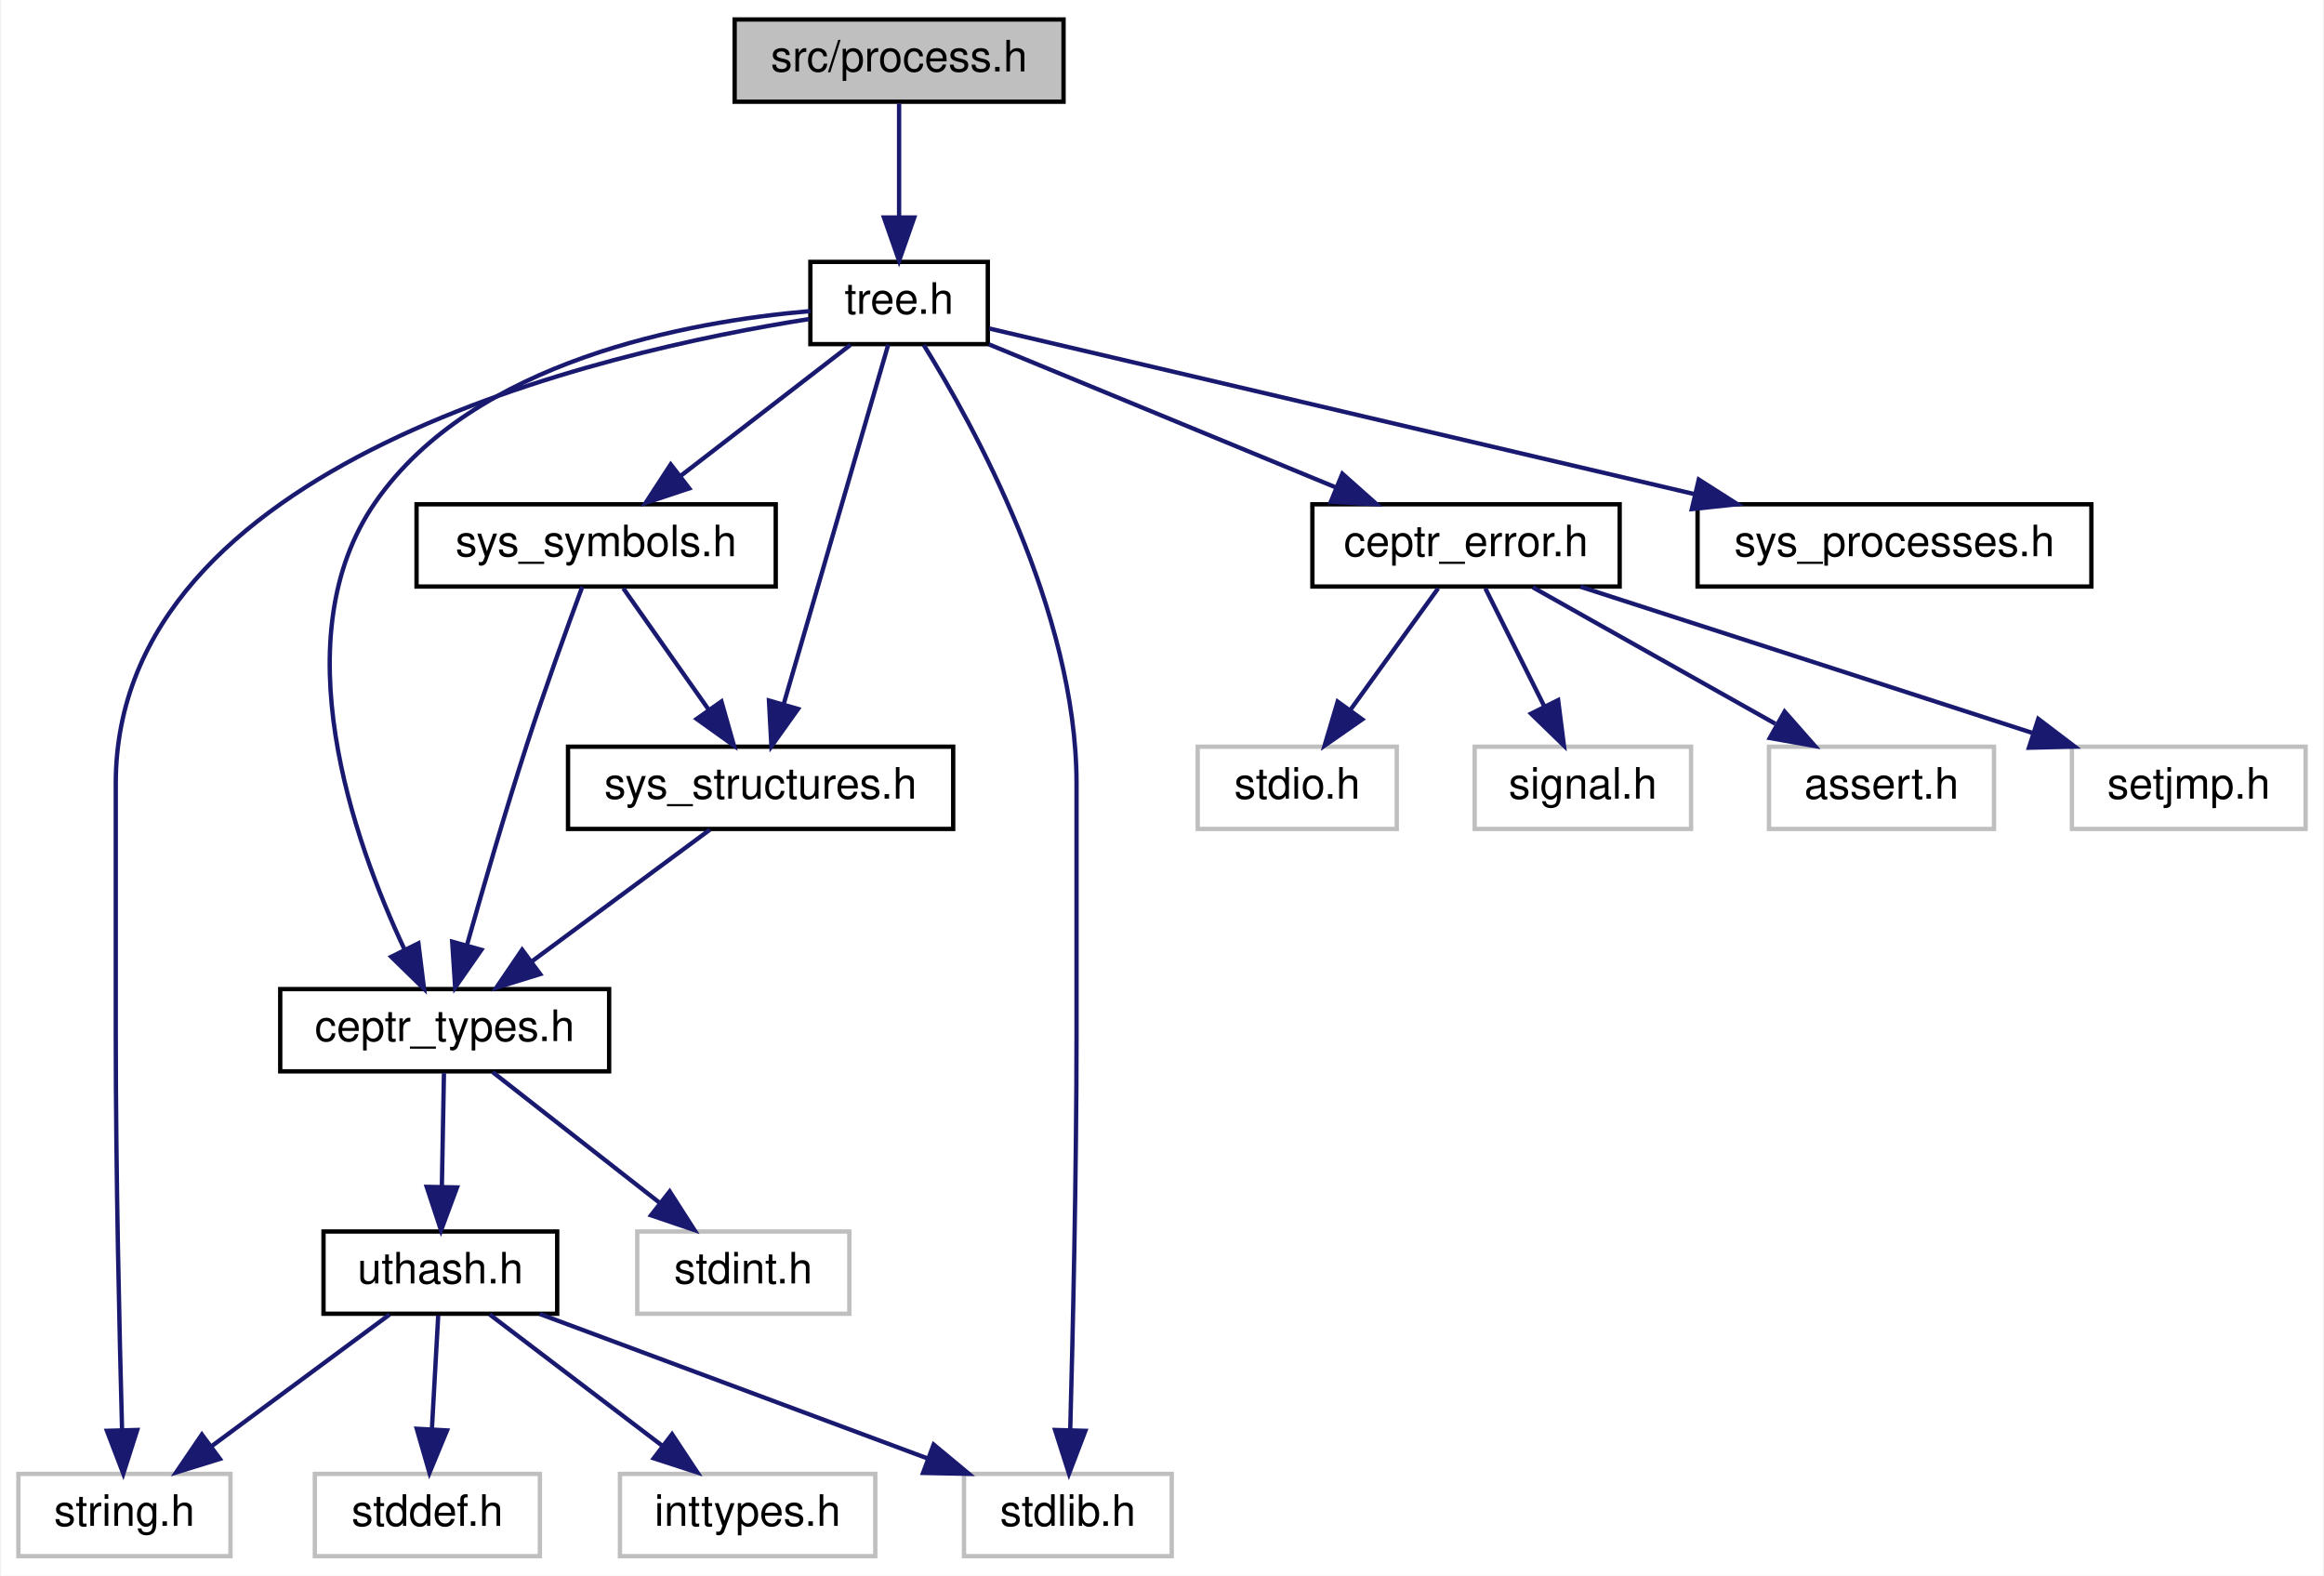
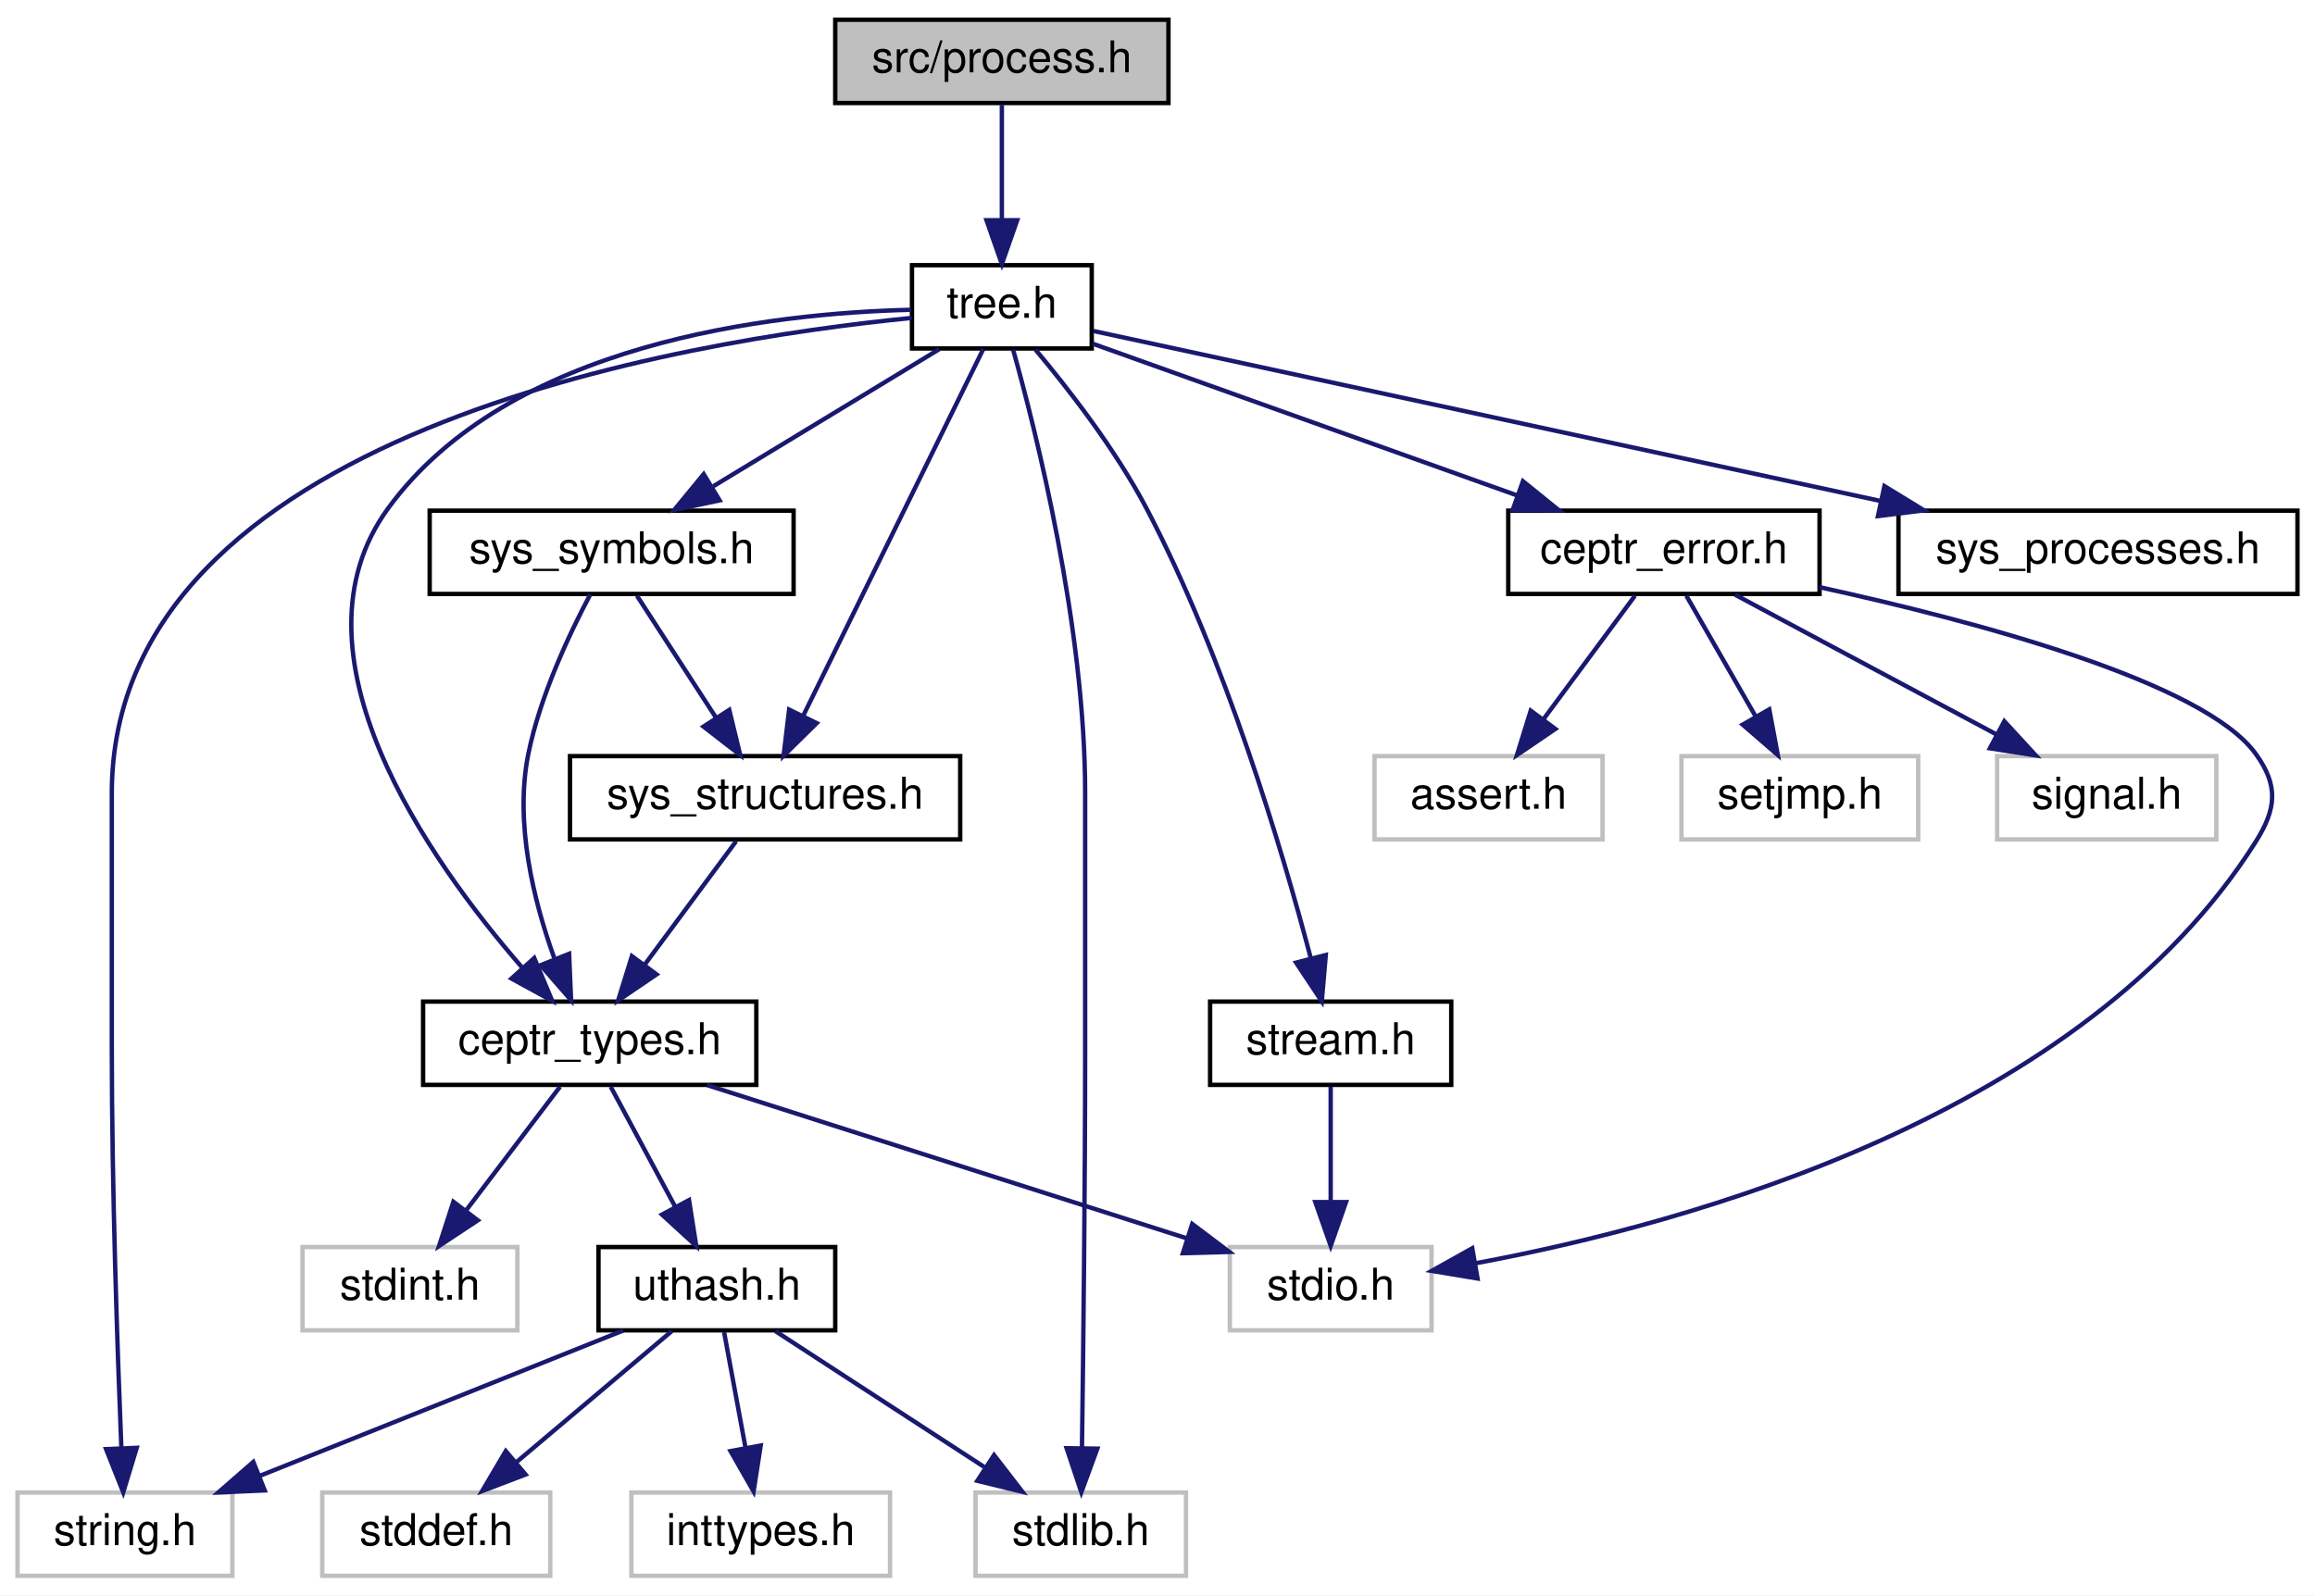
- <svg xmlns="http://www.w3.org/2000/svg" xmlns:xlink="http://www.w3.org/1999/xlink" width="537pt" height="364pt" viewBox="0.00 0.00 536.50 364.00">
+ <svg xmlns="http://www.w3.org/2000/svg" xmlns:xlink="http://www.w3.org/1999/xlink" width="528pt" height="364pt" viewBox="0.00 0.00 528.00 364.00">
  <g id="graph0" class="graph" transform="scale(1 1) rotate(0) translate(4 360)">
-     <polygon fill="white" stroke="none" points="-4,4 -4,-360 532.5,-360 532.5,4 -4,4" />
+     <polygon fill="white" stroke="none" points="-4,4 -4,-360 524,-360 524,4 -4,4" />
    <g id="node1" class="node">
-       <polygon fill="#bfbfbf" stroke="black" points="165.5,-336.5 165.5,-355.5 241.5,-355.5 241.5,-336.5 165.5,-336.5" />
-       <text text-anchor="middle" x="203.5" y="-343.5" font-family="Helvetica,sans-Serif" font-size="10.00">src/process.h</text>
+       <polygon fill="#bfbfbf" stroke="black" points="186.5,-336.5 186.5,-355.5 262.5,-355.5 262.5,-336.5 186.5,-336.5" />
+       <text text-anchor="middle" x="224.5" y="-343.5" font-family="Helvetica,sans-Serif" font-size="10.00">src/process.h</text>
    </g>
    <g id="node2" class="node">
      <g id="a_node2">
        <a xlink:href="tree_8h.html" target="_top" xlink:title="semantic trees header file ">
-           <polygon fill="white" stroke="black" points="183,-280.5 183,-299.5 224,-299.5 224,-280.5 183,-280.5" />
-           <text text-anchor="middle" x="203.5" y="-287.5" font-family="Helvetica,sans-Serif" font-size="10.00">tree.h</text>
+           <polygon fill="white" stroke="black" points="204,-280.5 204,-299.5 245,-299.5 245,-280.5 204,-280.5" />
+           <text text-anchor="middle" x="224.5" y="-287.5" font-family="Helvetica,sans-Serif" font-size="10.00">tree.h</text>
        </a>
      </g>
    </g>
    <g id="edge1" class="edge">
-       <path fill="none" stroke="midnightblue" d="M203.5,-336.083C203.5,-329.006 203.5,-318.861 203.5,-309.986" />
-       <polygon fill="midnightblue" stroke="midnightblue" points="207,-309.751 203.5,-299.751 200,-309.751 207,-309.751" />
+       <path fill="none" stroke="midnightblue" d="M224.5,-336.083C224.5,-329.006 224.5,-318.861 224.5,-309.986" />
+       <polygon fill="midnightblue" stroke="midnightblue" points="228,-309.751 224.5,-299.751 221,-309.751 228,-309.751" />
    </g>
    <g id="node3" class="node">
      <polygon fill="white" stroke="#bfbfbf" points="0,-0.5 0,-19.5 49,-19.5 49,-0.5 0,-0.5" />
      <text text-anchor="middle" x="24.5" y="-7.5" font-family="Helvetica,sans-Serif" font-size="10.00">string.h</text>
    </g>
    <g id="edge2" class="edge">
-       <path fill="none" stroke="midnightblue" d="M182.737,-286.297C135.194,-278.824 22.5,-253.279 22.5,-179 22.5,-179 22.5,-179 22.5,-121 22.5,-88.943 23.36,-51.639 23.952,-29.747" />
-       <polygon fill="midnightblue" stroke="midnightblue" points="27.456,-29.651 24.238,-19.557 20.459,-29.454 27.456,-29.651" />
+       <path fill="none" stroke="midnightblue" d="M203.918,-287.464C152.31,-282.381 21.5,-261.374 21.5,-179 21.5,-179 21.5,-179 21.5,-121 21.5,-88.936 22.79,-51.634 23.678,-29.745" />
+       <polygon fill="midnightblue" stroke="midnightblue" points="27.183,-29.694 24.108,-19.556 20.189,-29.399 27.183,-29.694" />
    </g>
    <g id="node4" class="node">
      <polygon fill="white" stroke="#bfbfbf" points="218.5,-0.5 218.5,-19.5 266.5,-19.5 266.5,-0.5 218.5,-0.5" />
      <text text-anchor="middle" x="242.5" y="-7.5" font-family="Helvetica,sans-Serif" font-size="10.00">stdlib.h</text>
    </g>
    <g id="edge3" class="edge">
-       <path fill="none" stroke="midnightblue" d="M209.201,-280.288C220.467,-262.205 244.5,-218.946 244.5,-179 244.5,-179 244.5,-179 244.5,-121 244.5,-88.943 243.64,-51.639 243.048,-29.747" />
-       <polygon fill="midnightblue" stroke="midnightblue" points="246.541,-29.454 242.761,-19.557 239.544,-29.651 246.541,-29.454" />
+       <path fill="none" stroke="midnightblue" d="M227.062,-280.249C232.249,-261.738 243.5,-217.179 243.5,-179 243.5,-179 243.5,-179 243.5,-121 243.5,-88.947 243.07,-51.642 242.774,-29.748" />
+       <polygon fill="midnightblue" stroke="midnightblue" points="246.271,-29.507 242.631,-19.558 239.272,-29.606 246.271,-29.507" />
    </g>
    <g id="node5" class="node">
      <g id="a_node5">
        <a xlink:href="ceptr__error_8h_source.html" target="_top" xlink:title="ceptr_error.h">
-           <polygon fill="white" stroke="black" points="299,-224.5 299,-243.5 370,-243.5 370,-224.5 299,-224.5" />
-           <text text-anchor="middle" x="334.5" y="-231.5" font-family="Helvetica,sans-Serif" font-size="10.00">ceptr_error.h</text>
+           <polygon fill="white" stroke="black" points="340,-224.5 340,-243.5 411,-243.5 411,-224.5 340,-224.5" />
+           <text text-anchor="middle" x="375.5" y="-231.5" font-family="Helvetica,sans-Serif" font-size="10.00">ceptr_error.h</text>
        </a>
      </g>
    </g>
    <g id="edge4" class="edge">
-       <path fill="none" stroke="midnightblue" d="M224.257,-280.444C245.816,-271.557 279.763,-257.563 304.294,-247.451" />
-       <polygon fill="midnightblue" stroke="midnightblue" points="305.928,-250.563 313.84,-243.516 303.261,-244.092 305.928,-250.563" />
+       <path fill="none" stroke="midnightblue" d="M245.179,-281.605C270.143,-272.677 312.455,-257.546 342.074,-246.954" />
+       <polygon fill="midnightblue" stroke="midnightblue" points="343.352,-250.214 351.589,-243.551 340.995,-243.623 343.352,-250.214" />
    </g>
    <g id="node10" class="node">
      <g id="a_node10">
        <a xlink:href="sys__symbols_8h.html" target="_top" xlink:title="Defines hard-coded system defined symbols. ">
-           <polygon fill="white" stroke="black" points="92,-224.5 92,-243.5 175,-243.5 175,-224.5 92,-224.5" />
-           <text text-anchor="middle" x="133.5" y="-231.5" font-family="Helvetica,sans-Serif" font-size="10.00">sys_symbols.h</text>
+           <polygon fill="white" stroke="black" points="94,-224.5 94,-243.5 177,-243.5 177,-224.5 94,-224.5" />
+           <text text-anchor="middle" x="135.5" y="-231.5" font-family="Helvetica,sans-Serif" font-size="10.00">sys_symbols.h</text>
        </a>
      </g>
    </g>
    <g id="edge9" class="edge">
-       <path fill="none" stroke="midnightblue" d="M192.253,-280.324C181.703,-272.185 165.699,-259.839 153.058,-250.087" />
-       <polygon fill="midnightblue" stroke="midnightblue" points="155.007,-247.171 144.951,-243.834 150.731,-252.713 155.007,-247.171" />
+       <path fill="none" stroke="midnightblue" d="M210.201,-280.324C196.317,-271.9 175.008,-258.971 158.696,-249.074" />
+       <polygon fill="midnightblue" stroke="midnightblue" points="160.129,-245.85 149.764,-243.655 156.498,-251.834 160.129,-245.85" />
    </g>
    <g id="node11" class="node">
      <g id="a_node11">
        <a xlink:href="sys__structures_8h.html" target="_top" xlink:title="Defines hard-coded system defined structures. ">
-           <polygon fill="white" stroke="black" points="127,-168.5 127,-187.5 216,-187.5 216,-168.5 127,-168.5" />
-           <text text-anchor="middle" x="171.5" y="-175.5" font-family="Helvetica,sans-Serif" font-size="10.00">sys_structures.h</text>
-         </a>
-       </g>
-     </g>
-     <g id="edge19" class="edge">
-       <path fill="none" stroke="midnightblue" d="M200.989,-280.368C195.802,-262.537 183.804,-221.295 176.815,-197.272" />
-       <polygon fill="midnightblue" stroke="midnightblue" points="180.153,-196.216 173.999,-187.591 173.432,-198.171 180.153,-196.216" />
+           <polygon fill="white" stroke="black" points="126,-168.5 126,-187.5 215,-187.5 215,-168.5 126,-168.5" />
+           <text text-anchor="middle" x="170.5" y="-175.5" font-family="Helvetica,sans-Serif" font-size="10.00">sys_structures.h</text>
+         </a>
+       </g>
+     </g>
+     <g id="edge20" class="edge">
+       <path fill="none" stroke="midnightblue" d="M220.263,-280.368C211.43,-262.376 190.897,-220.55 179.153,-196.627" />
+       <polygon fill="midnightblue" stroke="midnightblue" points="182.266,-195.026 174.718,-187.591 175.983,-198.11 182.266,-195.026" />
    </g>
    <g id="node12" class="node">
      <g id="a_node12">
        <a xlink:href="ceptr__types_8h_source.html" target="_top" xlink:title="ceptr_types.h">
-           <polygon fill="white" stroke="black" points="60.5,-112.5 60.5,-131.5 136.5,-131.5 136.5,-112.5 60.5,-112.5" />
-           <text text-anchor="middle" x="98.5" y="-119.5" font-family="Helvetica,sans-Serif" font-size="10.00">ceptr_types.h</text>
-         </a>
-       </g>
-     </g>
-     <g id="edge21" class="edge">
-       <path fill="none" stroke="midnightblue" d="M182.987,-288.137C154.873,-285.718 105.268,-276.759 82.5,-244 60.817,-212.802 77.355,-165.951 89.212,-140.676" />
-       <polygon fill="midnightblue" stroke="midnightblue" points="92.428,-142.069 93.734,-131.555 86.156,-138.96 92.428,-142.069" />
+           <polygon fill="white" stroke="black" points="92.5,-112.5 92.5,-131.5 168.5,-131.5 168.5,-112.5 92.5,-112.5" />
+           <text text-anchor="middle" x="130.5" y="-119.5" font-family="Helvetica,sans-Serif" font-size="10.00">ceptr_types.h</text>
+         </a>
+       </g>
+     </g>
+     <g id="edge22" class="edge">
+       <path fill="none" stroke="midnightblue" d="M203.814,-289.326C172.062,-288.564 112.096,-281.857 84.5,-244 60.46,-211.022 93.67,-163.947 115.007,-139.367" />
+       <polygon fill="midnightblue" stroke="midnightblue" points="117.849,-141.442 121.946,-131.671 112.65,-136.754 117.849,-141.442" />
    </g>
    <g id="node17" class="node">
      <g id="a_node17">
        <a xlink:href="sys__processes_8h.html" target="_top" xlink:title="Defines hard-coded system defined processes. ">
-           <polygon fill="white" stroke="black" points="388,-224.5 388,-243.5 479,-243.5 479,-224.5 388,-224.5" />
-           <text text-anchor="middle" x="433.5" y="-231.5" font-family="Helvetica,sans-Serif" font-size="10.00">sys_processes.h</text>
-         </a>
-       </g>
-     </g>
-     <g id="edge20" class="edge">
-       <path fill="none" stroke="midnightblue" d="M224.317,-284.113C260.939,-275.514 337.707,-257.491 387.362,-245.832" />
-       <polygon fill="midnightblue" stroke="midnightblue" points="388.281,-249.212 397.216,-243.519 386.681,-242.397 388.281,-249.212" />
+           <polygon fill="white" stroke="black" points="429,-224.5 429,-243.5 520,-243.5 520,-224.5 429,-224.5" />
+           <text text-anchor="middle" x="474.5" y="-231.5" font-family="Helvetica,sans-Serif" font-size="10.00">sys_processes.h</text>
+         </a>
+       </g>
+     </g>
+     <g id="edge21" class="edge">
+       <path fill="none" stroke="midnightblue" d="M245.385,-284.489C284.604,-276.017 370.241,-257.52 424.989,-245.694" />
+       <polygon fill="midnightblue" stroke="midnightblue" points="425.798,-249.1 434.834,-243.568 424.32,-242.258 425.798,-249.1" />
+     </g>
+     <g id="node18" class="node">
+       <g id="a_node18">
+         <a xlink:href="stream_8h.html" target="_top" xlink:title="streams abstraction header file ">
+           <polygon fill="white" stroke="black" points="272,-112.5 272,-131.5 327,-131.5 327,-112.5 272,-112.5" />
+           <text text-anchor="middle" x="299.5" y="-119.5" font-family="Helvetica,sans-Serif" font-size="10.00">stream.h</text>
+         </a>
+       </g>
+     </g>
+     <g id="edge23" class="edge">
+       <path fill="none" stroke="midnightblue" d="M232.177,-280.224C239.482,-271.518 250.385,-257.553 257.5,-244 275.524,-209.667 288.481,-165.963 294.911,-141.585" />
+       <polygon fill="midnightblue" stroke="midnightblue" points="298.385,-142.127 297.469,-131.572 291.603,-140.394 298.385,-142.127" />
    </g>
    <g id="node6" class="node">
-       <polygon fill="white" stroke="#bfbfbf" points="272.5,-168.5 272.5,-187.5 318.5,-187.5 318.5,-168.5 272.5,-168.5" />
-       <text text-anchor="middle" x="295.5" y="-175.5" font-family="Helvetica,sans-Serif" font-size="10.00">stdio.h</text>
+       <polygon fill="white" stroke="#bfbfbf" points="276.5,-56.5 276.5,-75.5 322.5,-75.5 322.5,-56.5 276.5,-56.5" />
+       <text text-anchor="middle" x="299.5" y="-63.5" font-family="Helvetica,sans-Serif" font-size="10.00">stdio.h</text>
    </g>
    <g id="edge5" class="edge">
-       <path fill="none" stroke="midnightblue" d="M328.06,-224.083C322.551,-216.455 314.469,-205.264 307.735,-195.941" />
-       <polygon fill="midnightblue" stroke="midnightblue" points="310.513,-193.809 301.82,-187.751 304.838,-197.907 310.513,-193.809" />
+       <path fill="none" stroke="midnightblue" d="M411.014,-226.038C446.899,-218.196 498.691,-204.384 510.5,-188 515.697,-180.789 515.238,-175.521 510.5,-168 471.173,-105.575 381.403,-80.886 332.589,-71.811" />
+       <polygon fill="midnightblue" stroke="midnightblue" points="332.994,-68.329 322.541,-70.058 331.79,-75.225 332.994,-68.329" />
    </g>
    <g id="node7" class="node">
-       <polygon fill="white" stroke="#bfbfbf" points="336.5,-168.5 336.5,-187.5 386.5,-187.5 386.5,-168.5 336.5,-168.5" />
-       <text text-anchor="middle" x="361.5" y="-175.5" font-family="Helvetica,sans-Serif" font-size="10.00">signal.h</text>
+       <polygon fill="white" stroke="#bfbfbf" points="451.5,-168.5 451.5,-187.5 501.5,-187.5 501.5,-168.5 451.5,-168.5" />
+       <text text-anchor="middle" x="476.5" y="-175.5" font-family="Helvetica,sans-Serif" font-size="10.00">signal.h</text>
    </g>
    <g id="edge6" class="edge">
-       <path fill="none" stroke="midnightblue" d="M338.959,-224.083C342.654,-216.691 348.023,-205.953 352.594,-196.811" />
-       <polygon fill="midnightblue" stroke="midnightblue" points="355.783,-198.261 357.124,-187.751 349.522,-195.13 355.783,-198.261" />
+       <path fill="none" stroke="midnightblue" d="M391.727,-224.324C407.851,-215.703 432.8,-202.364 451.464,-192.386" />
+       <polygon fill="midnightblue" stroke="midnightblue" points="453.144,-195.456 460.313,-187.655 449.844,-189.283 453.144,-195.456" />
    </g>
    <g id="node8" class="node">
-       <polygon fill="white" stroke="#bfbfbf" points="404.5,-168.5 404.5,-187.5 456.5,-187.5 456.5,-168.5 404.5,-168.5" />
-       <text text-anchor="middle" x="430.5" y="-175.5" font-family="Helvetica,sans-Serif" font-size="10.00">assert.h</text>
+       <polygon fill="white" stroke="#bfbfbf" points="309.5,-168.5 309.5,-187.5 361.5,-187.5 361.5,-168.5 309.5,-168.5" />
+       <text text-anchor="middle" x="335.5" y="-175.5" font-family="Helvetica,sans-Serif" font-size="10.00">assert.h</text>
    </g>
    <g id="edge7" class="edge">
-       <path fill="none" stroke="midnightblue" d="M349.924,-224.324C365.04,-215.822 388.315,-202.729 405.971,-192.797" />
-       <polygon fill="midnightblue" stroke="midnightblue" points="408.114,-195.608 415.114,-187.655 404.683,-189.507 408.114,-195.608" />
+       <path fill="none" stroke="midnightblue" d="M368.895,-224.083C363.245,-216.455 354.955,-205.264 348.049,-195.941" />
+       <polygon fill="midnightblue" stroke="midnightblue" points="350.747,-193.703 341.982,-187.751 345.122,-197.87 350.747,-193.703" />
    </g>
    <g id="node9" class="node">
-       <polygon fill="white" stroke="#bfbfbf" points="474.5,-168.5 474.5,-187.5 528.5,-187.5 528.5,-168.5 474.5,-168.5" />
-       <text text-anchor="middle" x="501.5" y="-175.5" font-family="Helvetica,sans-Serif" font-size="10.00">setjmp.h</text>
+       <polygon fill="white" stroke="#bfbfbf" points="379.5,-168.5 379.5,-187.5 433.5,-187.5 433.5,-168.5 379.5,-168.5" />
+       <text text-anchor="middle" x="406.5" y="-175.5" font-family="Helvetica,sans-Serif" font-size="10.00">setjmp.h</text>
    </g>
    <g id="edge8" class="edge">
-       <path fill="none" stroke="midnightblue" d="M360.962,-224.444C389.178,-215.32 434.04,-200.813 465.468,-190.651" />
-       <polygon fill="midnightblue" stroke="midnightblue" points="466.724,-193.923 475.162,-187.516 464.57,-187.263 466.724,-193.923" />
+       <path fill="none" stroke="midnightblue" d="M380.619,-224.083C384.908,-216.613 391.158,-205.724 396.442,-196.52" />
+       <polygon fill="midnightblue" stroke="midnightblue" points="399.533,-198.166 401.476,-187.751 393.462,-194.681 399.533,-198.166" />
    </g>
    <g id="edge10" class="edge">
-       <path fill="none" stroke="midnightblue" d="M139.775,-224.083C145.142,-216.455 153.018,-205.264 159.579,-195.941" />
-       <polygon fill="midnightblue" stroke="midnightblue" points="162.449,-197.943 165.342,-187.751 156.725,-193.915 162.449,-197.943" />
-     </g>
-     <g id="edge18" class="edge">
-       <path fill="none" stroke="midnightblue" d="M130.285,-224.423C126.945,-215.406 121.636,-200.78 117.5,-188 112.466,-172.445 107.294,-154.609 103.62,-141.56" />
-       <polygon fill="midnightblue" stroke="midnightblue" points="106.979,-140.573 100.922,-131.88 100.236,-142.453 106.979,-140.573" />
+       <path fill="none" stroke="midnightblue" d="M141.28,-224.083C146.172,-216.534 153.327,-205.495 159.333,-196.23" />
+       <polygon fill="midnightblue" stroke="midnightblue" points="162.326,-198.046 164.828,-187.751 156.452,-194.239 162.326,-198.046" />
+     </g>
+     <g id="edge19" class="edge">
+       <path fill="none" stroke="midnightblue" d="M130.624,-224.372C125.941,-215.552 119.192,-201.299 116.5,-188 113.315,-172.267 117.721,-154.446 122.411,-141.449" />
+       <polygon fill="midnightblue" stroke="midnightblue" points="125.799,-142.402 126.257,-131.817 119.298,-139.806 125.799,-142.402" />
    </g>
    <g id="edge11" class="edge">
-       <path fill="none" stroke="midnightblue" d="M159.771,-168.324C148.663,-160.107 131.758,-147.602 118.517,-137.807" />
-       <polygon fill="midnightblue" stroke="midnightblue" points="120.563,-134.967 110.442,-131.834 116.4,-140.595 120.563,-134.967" />
+       <path fill="none" stroke="midnightblue" d="M163.895,-168.083C158.245,-160.455 149.955,-149.264 143.049,-139.941" />
+       <polygon fill="midnightblue" stroke="midnightblue" points="145.747,-137.703 136.982,-131.751 140.122,-141.87 145.747,-137.703" />
+     </g>
+     <g id="edge13" class="edge">
+       <path fill="none" stroke="midnightblue" d="M157.279,-112.444C186.925,-102.971 234.729,-87.696 266.624,-77.505" />
+       <polygon fill="midnightblue" stroke="midnightblue" points="267.917,-80.766 276.377,-74.388 265.786,-74.098 267.917,-80.766" />
    </g>
    <g id="node13" class="node">
-       <polygon fill="white" stroke="#bfbfbf" points="143,-56.5 143,-75.5 192,-75.5 192,-56.5 143,-56.5" />
-       <text text-anchor="middle" x="167.5" y="-63.5" font-family="Helvetica,sans-Serif" font-size="10.00">stdint.h</text>
+       <polygon fill="white" stroke="#bfbfbf" points="65,-56.5 65,-75.5 114,-75.5 114,-56.5 65,-56.5" />
+       <text text-anchor="middle" x="89.5" y="-63.5" font-family="Helvetica,sans-Serif" font-size="10.00">stdint.h</text>
    </g>
    <g id="edge12" class="edge">
-       <path fill="none" stroke="midnightblue" d="M109.586,-112.324C119.986,-104.185 135.761,-91.84 148.222,-82.087" />
-       <polygon fill="midnightblue" stroke="midnightblue" points="150.494,-84.753 156.212,-75.834 146.18,-79.241 150.494,-84.753" />
+       <path fill="none" stroke="midnightblue" d="M123.73,-112.083C117.938,-104.455 109.442,-93.264 102.362,-83.941" />
+       <polygon fill="midnightblue" stroke="midnightblue" points="104.979,-81.599 96.144,-75.751 99.404,-85.832 104.979,-81.599" />
    </g>
    <g id="node14" class="node">
      <g id="a_node14">
        <a xlink:href="uthash_8h_source.html" target="_top" xlink:title="uthash.h">
-           <polygon fill="white" stroke="black" points="70.5,-56.5 70.5,-75.5 124.5,-75.5 124.5,-56.5 70.5,-56.5" />
-           <text text-anchor="middle" x="97.5" y="-63.5" font-family="Helvetica,sans-Serif" font-size="10.00">uthash.h</text>
-         </a>
-       </g>
-     </g>
-     <g id="edge13" class="edge">
-       <path fill="none" stroke="midnightblue" d="M98.335,-112.083C98.204,-105.006 98.016,-94.861 97.852,-85.987" />
-       <polygon fill="midnightblue" stroke="midnightblue" points="101.347,-85.684 97.662,-75.751 94.348,-85.814 101.347,-85.684" />
+           <polygon fill="white" stroke="black" points="132.5,-56.5 132.5,-75.5 186.5,-75.5 186.5,-56.5 132.5,-56.5" />
+           <text text-anchor="middle" x="159.5" y="-63.5" font-family="Helvetica,sans-Serif" font-size="10.00">uthash.h</text>
+         </a>
+       </g>
    </g>
    <g id="edge14" class="edge">
-       <path fill="none" stroke="midnightblue" d="M85.771,-56.324C74.663,-48.107 57.758,-35.602 44.517,-25.807" />
-       <polygon fill="midnightblue" stroke="midnightblue" points="46.563,-22.967 36.442,-19.834 42.4,-28.595 46.563,-22.967" />
+       <path fill="none" stroke="midnightblue" d="M135.289,-112.083C139.258,-104.691 145.025,-93.953 149.935,-84.811" />
+       <polygon fill="midnightblue" stroke="midnightblue" points="153.153,-86.217 154.8,-75.751 146.986,-82.905 153.153,-86.217" />
+     </g>
+     <g id="edge15" class="edge">
+       <path fill="none" stroke="midnightblue" d="M138.109,-56.444C115.793,-47.517 80.597,-33.439 55.292,-23.317" />
+       <polygon fill="midnightblue" stroke="midnightblue" points="56.376,-19.981 45.791,-19.516 53.776,-26.48 56.376,-19.981" />
+     </g>
+     <g id="edge17" class="edge">
+       <path fill="none" stroke="midnightblue" d="M172.835,-56.324C185.662,-47.979 205.285,-35.212 220.44,-25.352" />
+       <polygon fill="midnightblue" stroke="midnightblue" points="222.724,-28.042 229.198,-19.654 218.907,-22.174 222.724,-28.042" />
+     </g>
+     <g id="node15" class="node">
+       <polygon fill="white" stroke="#bfbfbf" points="69.5,-0.5 69.5,-19.5 121.5,-19.5 121.5,-0.5 69.5,-0.5" />
+       <text text-anchor="middle" x="95.5" y="-7.5" font-family="Helvetica,sans-Serif" font-size="10.00">stddef.h</text>
    </g>
    <g id="edge16" class="edge">
-       <path fill="none" stroke="midnightblue" d="M120.476,-56.444C144.657,-47.438 182.918,-33.189 210.146,-23.049" />
-       <polygon fill="midnightblue" stroke="midnightblue" points="211.482,-26.286 219.632,-19.516 209.039,-19.727 211.482,-26.286" />
-     </g>
-     <g id="node15" class="node">
-       <polygon fill="white" stroke="#bfbfbf" points="68.5,-0.5 68.5,-19.5 120.5,-19.5 120.5,-0.5 68.5,-0.5" />
-       <text text-anchor="middle" x="94.5" y="-7.5" font-family="Helvetica,sans-Serif" font-size="10.00">stddef.h</text>
-     </g>
-     <g id="edge15" class="edge">
-       <path fill="none" stroke="midnightblue" d="M97.005,-56.083C96.611,-49.006 96.048,-38.861 95.555,-29.986" />
-       <polygon fill="midnightblue" stroke="midnightblue" points="99.036,-29.541 94.986,-19.751 92.046,-29.93 99.036,-29.541" />
+       <path fill="none" stroke="midnightblue" d="M149.217,-56.324C139.664,-48.263 125.22,-36.077 113.716,-26.369" />
+       <polygon fill="midnightblue" stroke="midnightblue" points="115.87,-23.608 105.97,-19.834 111.356,-28.958 115.87,-23.608" />
    </g>
    <g id="node16" class="node">
-       <polygon fill="white" stroke="#bfbfbf" points="139,-0.5 139,-19.5 198,-19.5 198,-0.5 139,-0.5" />
-       <text text-anchor="middle" x="168.5" y="-7.5" font-family="Helvetica,sans-Serif" font-size="10.00">inttypes.h</text>
-     </g>
-     <g id="edge17" class="edge">
-       <path fill="none" stroke="midnightblue" d="M108.907,-56.324C119.609,-48.185 135.841,-35.84 148.663,-26.087" />
-       <polygon fill="midnightblue" stroke="midnightblue" points="151.044,-28.673 156.885,-19.834 146.807,-23.102 151.044,-28.673" />
+       <polygon fill="white" stroke="#bfbfbf" points="140,-0.5 140,-19.5 199,-19.5 199,-0.5 140,-0.5" />
+       <text text-anchor="middle" x="169.5" y="-7.5" font-family="Helvetica,sans-Serif" font-size="10.00">inttypes.h</text>
+     </g>
+     <g id="edge18" class="edge">
+       <path fill="none" stroke="midnightblue" d="M161.151,-56.083C162.476,-48.927 164.382,-38.635 166.039,-29.691" />
+       <polygon fill="midnightblue" stroke="midnightblue" points="169.5,-30.221 167.879,-19.751 162.617,-28.947 169.5,-30.221" />
+     </g>
+     <g id="edge24" class="edge">
+       <path fill="none" stroke="midnightblue" d="M299.5,-112.083C299.5,-105.006 299.5,-94.861 299.5,-85.987" />
+       <polygon fill="midnightblue" stroke="midnightblue" points="303,-85.751 299.5,-75.751 296,-85.751 303,-85.751" />
    </g>
  </g>
</svg>
